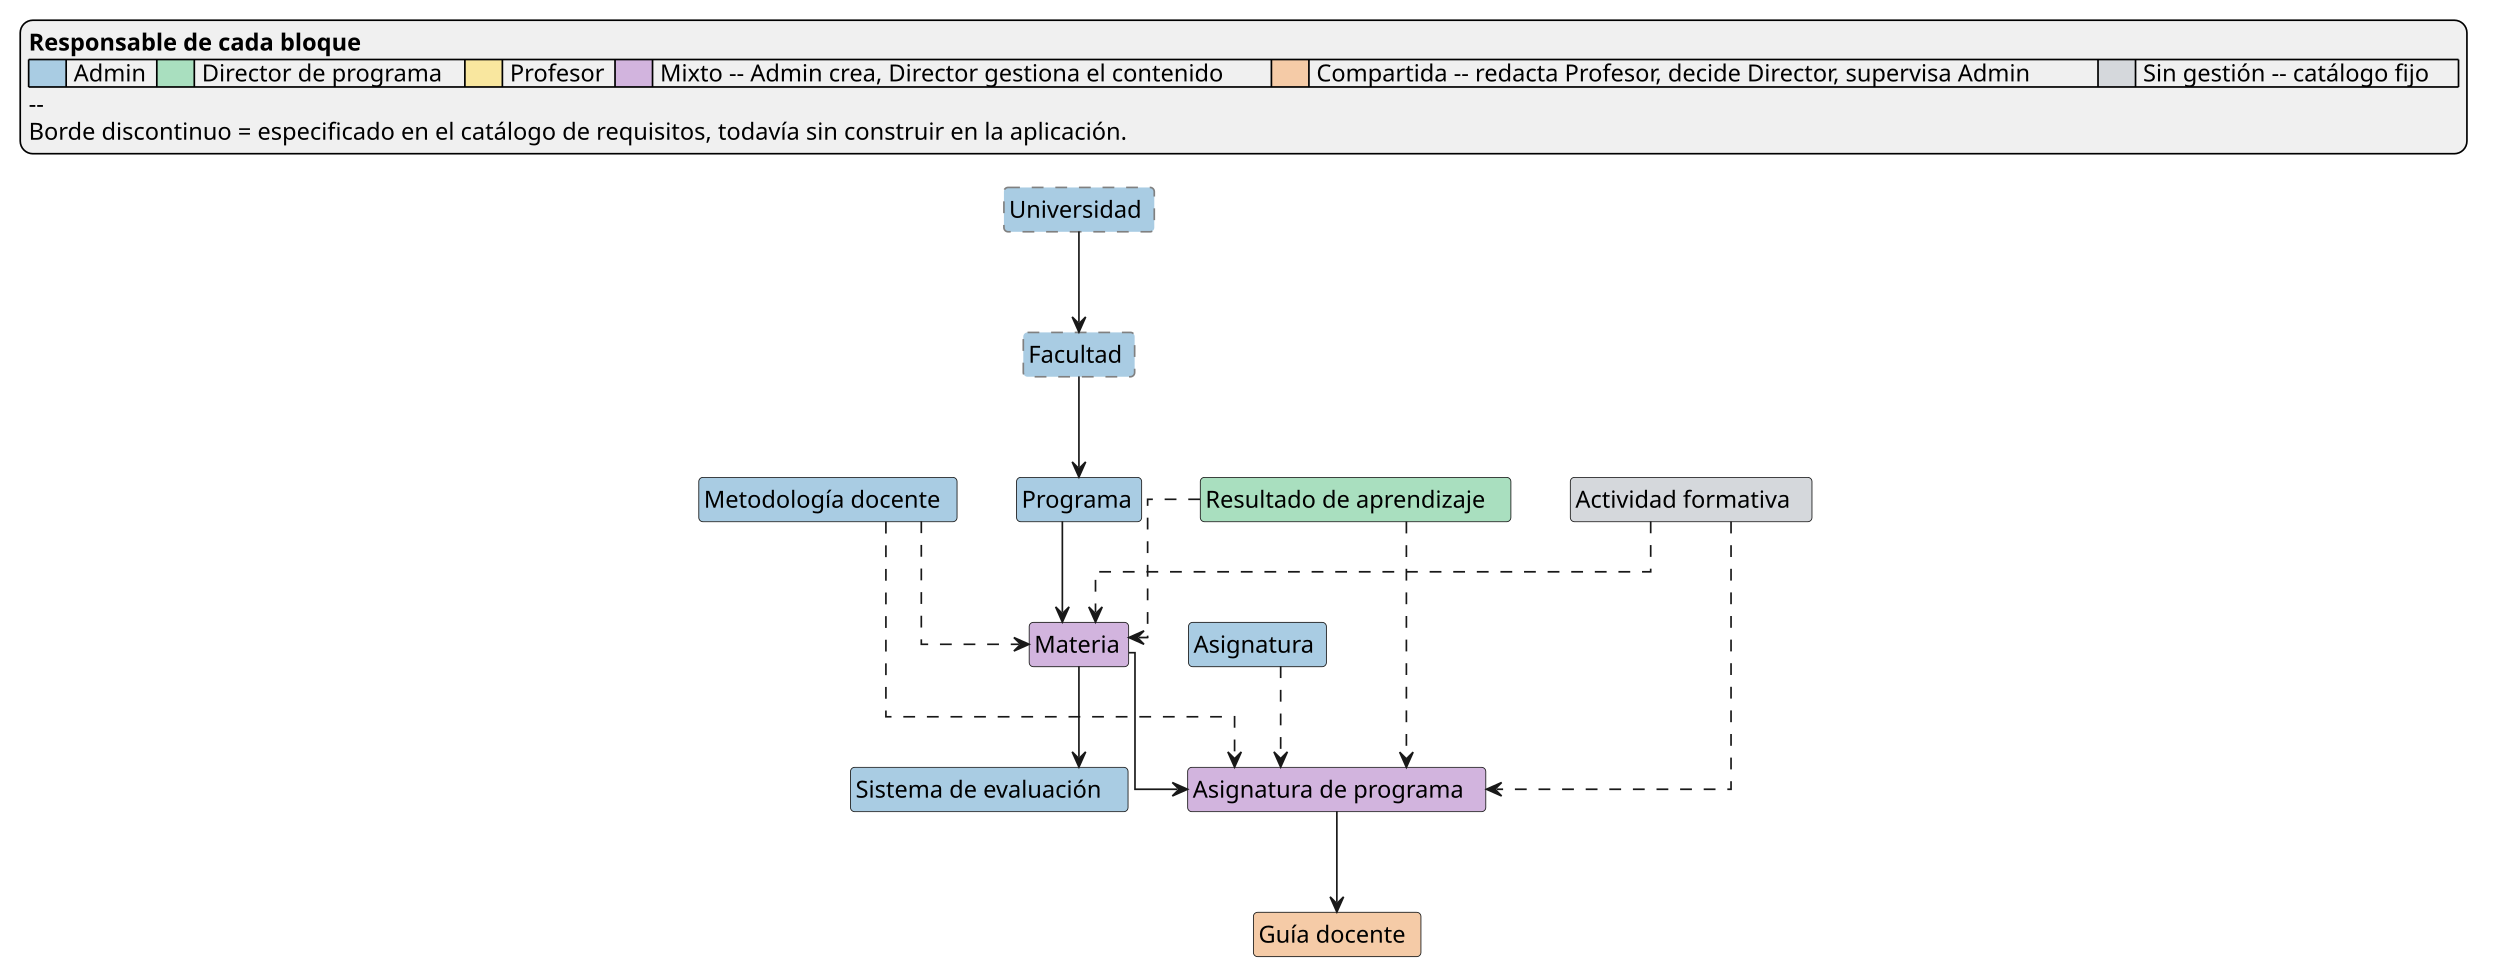
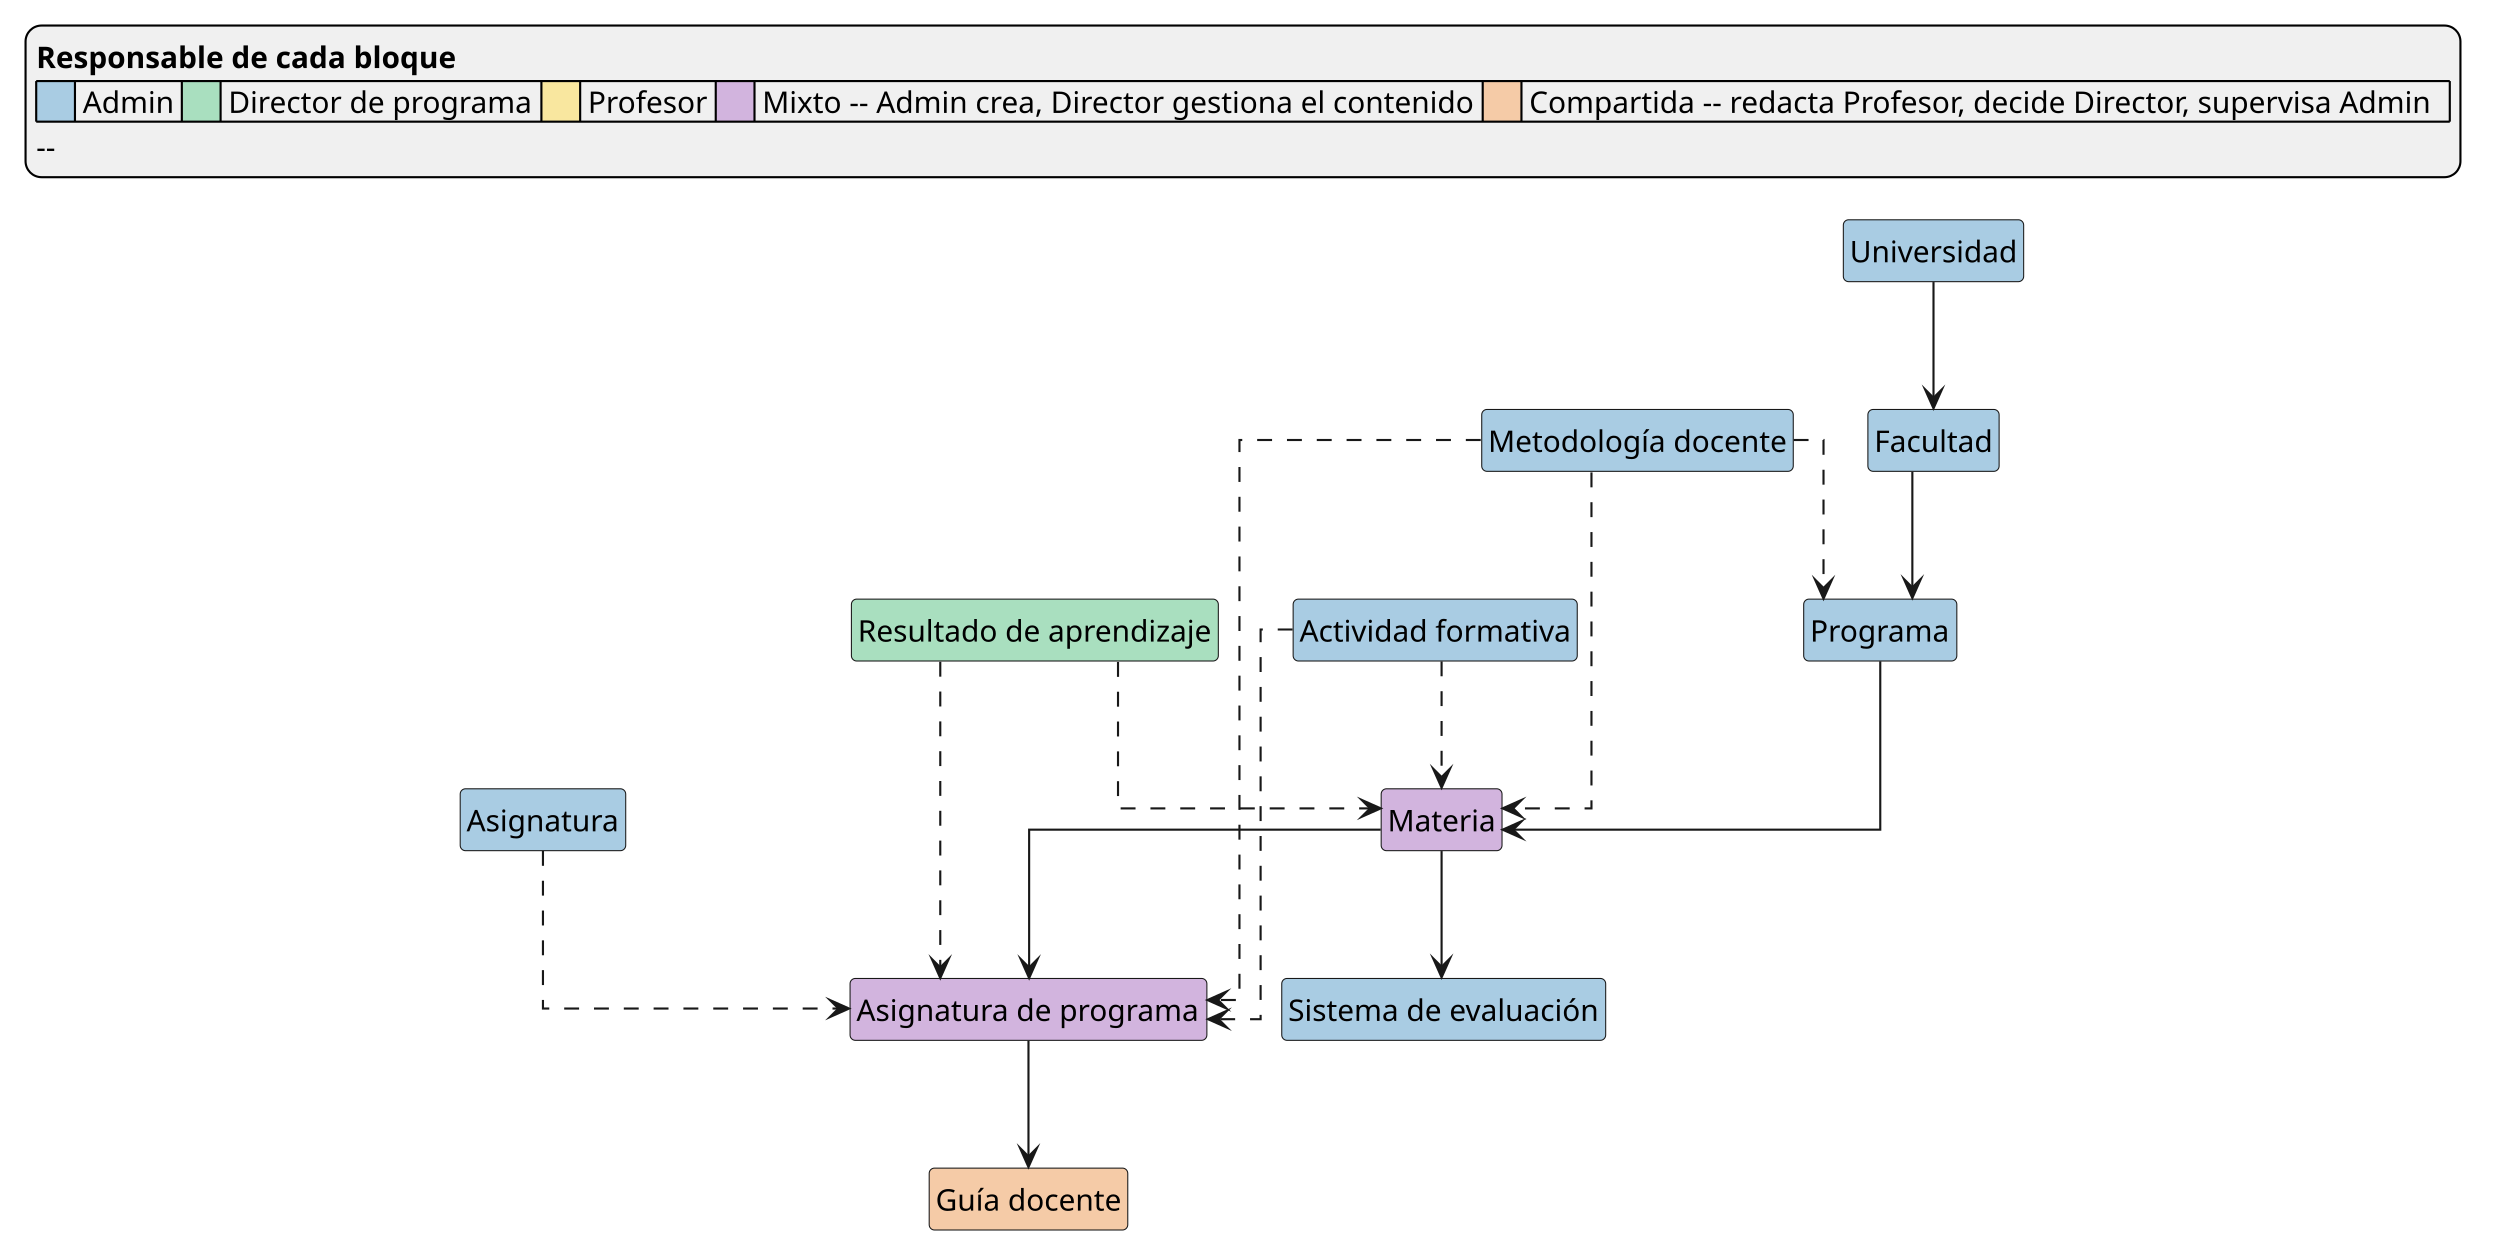
- <svg xmlns="http://www.w3.org/2000/svg" contentStyleType="text/css" height="573px" preserveAspectRatio="none" style="width:1483px;height:573px;background:#FFFFFF;" version="1.1" viewBox="0 0 1483 573" width="1483px" zoomAndPan="magnify">
+ <svg xmlns="http://www.w3.org/2000/svg" version="1.1" data-diagram-type="CLASS" style="width:1174px;height:591px;background:#FFFFFF;" width="1174px" height="591px" viewBox="0 0 1174 591" zoomAndPan="magnify" preserveAspectRatio="none" contentStyleType="text/css">
  <defs />
-   <g>
-     <rect fill="#F0F0F0" height="79.188" id="_legend" rx="7.5" ry="7.5" style="stroke:#000000;stroke-width:1.0;" width="1451.385" x="12" y="12" />
-     <text fill="#000000" font-family="sans-serif" font-size="14" font-weight="bold" lengthAdjust="spacing" textLength="225.586" x="17" y="29.995">Responsable de cada bloque</text>
-     <rect fill="#A9CCE3" height="16.297" style="stroke:none;stroke-width:1.0;" width="22.251" x="17" y="35.297" />
-     <text fill="#000000" font-family="sans-serif" font-size="14" lengthAdjust="spacing" textLength="22.251" x="17" y="48.292">     </text>
-     <text fill="#000000" font-family="sans-serif" font-size="14" lengthAdjust="spacing" textLength="44.864" x="43.701" y="48.292">Admin</text>
-     <rect fill="#A9DFBF" height="16.297" style="stroke:none;stroke-width:1.0;" width="22.251" x="93.016" y="35.297" />
-     <text fill="#000000" font-family="sans-serif" font-size="14" lengthAdjust="spacing" textLength="22.251" x="93.016" y="48.292">     </text>
-     <text fill="#000000" font-family="sans-serif" font-size="14" lengthAdjust="spacing" textLength="151.594" x="119.717" y="48.292">Director de programa</text>
-     <rect fill="#F9E79F" height="16.297" style="stroke:none;stroke-width:1.0;" width="22.251" x="275.761" y="35.297" />
-     <text fill="#000000" font-family="sans-serif" font-size="14" lengthAdjust="spacing" textLength="22.251" x="275.761" y="48.292">     </text>
-     <text fill="#000000" font-family="sans-serif" font-size="14" lengthAdjust="spacing" textLength="57.921" x="302.462" y="48.292">Profesor</text>
-     <rect fill="#D2B4DE" height="16.297" style="stroke:none;stroke-width:1.0;" width="22.251" x="364.833" y="35.297" />
-     <text fill="#000000" font-family="sans-serif" font-size="14" lengthAdjust="spacing" textLength="22.251" x="364.833" y="48.292">     </text>
-     <text fill="#000000" font-family="sans-serif" font-size="14" lengthAdjust="spacing" textLength="358.217" x="391.534" y="48.292">Mixto -- Admin crea, Director gestiona el contenido</text>
-     <rect fill="#F5CBA7" height="16.297" style="stroke:none;stroke-width:1.0;" width="22.251" x="754.201" y="35.297" />
-     <text fill="#000000" font-family="sans-serif" font-size="14" lengthAdjust="spacing" textLength="22.251" x="754.201" y="48.292">     </text>
-     <text fill="#000000" font-family="sans-serif" font-size="14" lengthAdjust="spacing" textLength="459.19" x="780.902" y="48.292">Compartida -- redacta Profesor, decide Director, supervisa Admin</text>
-     <rect fill="#D5D8DC" height="16.297" style="stroke:none;stroke-width:1.0;" width="22.251" x="1244.543" y="35.297" />
-     <text fill="#000000" font-family="sans-serif" font-size="14" lengthAdjust="spacing" textLength="22.251" x="1244.543" y="48.292">     </text>
-     <text fill="#000000" font-family="sans-serif" font-size="14" lengthAdjust="spacing" textLength="182.69" x="1271.244" y="48.292">Sin gestión -- catálogo fijo</text>
-     <line style="stroke:#000000;stroke-width:1.0;" x1="17" x2="1458.385" y1="35.297" y2="35.297" />
-     <line style="stroke:#000000;stroke-width:1.0;" x1="17" x2="1458.385" y1="51.594" y2="51.594" />
-     <line style="stroke:#000000;stroke-width:1.0;" x1="17" x2="17" y1="35.297" y2="51.594" />
-     <line style="stroke:#000000;stroke-width:1.0;" x1="39.251" x2="39.251" y1="35.297" y2="51.594" />
-     <line style="stroke:#000000;stroke-width:1.0;" x1="93.016" x2="93.016" y1="35.297" y2="51.594" />
-     <line style="stroke:#000000;stroke-width:1.0;" x1="115.267" x2="115.267" y1="35.297" y2="51.594" />
-     <line style="stroke:#000000;stroke-width:1.0;" x1="275.761" x2="275.761" y1="35.297" y2="51.594" />
-     <line style="stroke:#000000;stroke-width:1.0;" x1="298.012" x2="298.012" y1="35.297" y2="51.594" />
-     <line style="stroke:#000000;stroke-width:1.0;" x1="364.833" x2="364.833" y1="35.297" y2="51.594" />
-     <line style="stroke:#000000;stroke-width:1.0;" x1="387.084" x2="387.084" y1="35.297" y2="51.594" />
-     <line style="stroke:#000000;stroke-width:1.0;" x1="754.201" x2="754.201" y1="35.297" y2="51.594" />
-     <line style="stroke:#000000;stroke-width:1.0;" x1="776.452" x2="776.452" y1="35.297" y2="51.594" />
-     <line style="stroke:#000000;stroke-width:1.0;" x1="1244.543" x2="1244.543" y1="35.297" y2="51.594" />
-     <line style="stroke:#000000;stroke-width:1.0;" x1="1266.794" x2="1266.794" y1="35.297" y2="51.594" />
-     <line style="stroke:#000000;stroke-width:1.0;" x1="1458.385" x2="1458.385" y1="35.297" y2="51.594" />
-     <text fill="#000000" font-family="sans-serif" font-size="14" lengthAdjust="spacing" textLength="10.104" x="17" y="66.589">--</text>
-     <text fill="#000000" font-family="sans-serif" font-size="14" lengthAdjust="spacing" textLength="704.115" x="17" y="82.886">Borde discontinuo = especificado en el catálogo de requisitos, todavía sin construir en la aplicación.</text>
-     <g id="elem_Universidad">
-       <rect codeLine="22" fill="#A9CCE3" height="26.297" id="Universidad" rx="2.5" ry="2.5" style="stroke:#808080;stroke-width:1.0;stroke-dasharray:7.0,7.0;" width="89.2" x="595.522" y="111.188" />
-       <text fill="#000000" font-family="sans-serif" font-size="14" lengthAdjust="spacing" textLength="83.2" x="598.522" y="129.183">Universidad</text>
+   <g font-family="sans-serif" lengthAdjust="spacing">
+     <g class="legend" data-source-line="14">
+       <rect x="12" y="12" width="1143.422" height="71.204" fill="#F0F0F0" style="stroke:#000;stroke-width:1;" rx="7.5" ry="7.5" />
+       <text x="17" y="31.966" fill="#000" font-size="14" textLength="197.105" font-weight="700">Responsable de cada bloque</text>
+       <rect x="17" y="38.068" width="18.2" height="19.068" fill="#A9CCE3" style="stroke:none;" />
+       <text x="17" y="53.034" fill="#000" font-size="14" textLength="18.2">     </text>
+       <text x="38.84" y="53.034" fill="#000" font-size="14" textLength="42.91">Admin</text>
+       <rect x="85.39" y="38.068" width="18.2" height="19.068" fill="#A9DFBF" style="stroke:none;" />
+       <text x="85.39" y="53.034" fill="#000" font-size="14" textLength="18.2">     </text>
+       <text x="107.23" y="53.034" fill="#000" font-size="14" textLength="143.373">Director de programa</text>
+       <rect x="254.243" y="38.068" width="18.2" height="19.068" fill="#F9E79F" style="stroke:none;" />
+       <text x="254.243" y="53.034" fill="#000" font-size="14" textLength="18.2">     </text>
+       <text x="276.083" y="53.034" fill="#000" font-size="14" textLength="56.392">Profesor</text>
+       <rect x="336.115" y="38.068" width="18.2" height="19.068" fill="#D2B4DE" style="stroke:none;" />
+       <text x="336.115" y="53.034" fill="#000" font-size="14" textLength="18.2">     </text>
+       <text x="357.955" y="53.034" fill="#000" font-size="14" textLength="334.683">Mixto -- Admin crea, Director gestiona el contenido</text>
+       <rect x="696.277" y="38.068" width="18.2" height="19.068" fill="#F5CBA7" style="stroke:none;" />
+       <text x="696.277" y="53.034" fill="#000" font-size="14" textLength="18.2">     </text>
+       <text x="718.117" y="53.034" fill="#000" font-size="14" textLength="428.665">Compartida -- redacta Profesor, decide Director, supervisa Admin</text>
+       <line x1="17" y1="38.068" x2="1150.422" y2="38.068" style="stroke:#000;stroke-width:1;" />
+       <line x1="17" y1="57.136" x2="1150.422" y2="57.136" style="stroke:#000;stroke-width:1;" />
+       <line x1="17" y1="38.068" x2="17" y2="57.136" style="stroke:#000;stroke-width:1;" />
+       <line x1="35.2" y1="38.068" x2="35.2" y2="57.136" style="stroke:#000;stroke-width:1;" />
+       <line x1="85.39" y1="38.068" x2="85.39" y2="57.136" style="stroke:#000;stroke-width:1;" />
+       <line x1="103.59" y1="38.068" x2="103.59" y2="57.136" style="stroke:#000;stroke-width:1;" />
+       <line x1="254.243" y1="38.068" x2="254.243" y2="57.136" style="stroke:#000;stroke-width:1;" />
+       <line x1="272.443" y1="38.068" x2="272.443" y2="57.136" style="stroke:#000;stroke-width:1;" />
+       <line x1="336.115" y1="38.068" x2="336.115" y2="57.136" style="stroke:#000;stroke-width:1;" />
+       <line x1="354.315" y1="38.068" x2="354.315" y2="57.136" style="stroke:#000;stroke-width:1;" />
+       <line x1="696.277" y1="38.068" x2="696.277" y2="57.136" style="stroke:#000;stroke-width:1;" />
+       <line x1="714.477" y1="38.068" x2="714.477" y2="57.136" style="stroke:#000;stroke-width:1;" />
+       <line x1="1150.422" y1="38.068" x2="1150.422" y2="57.136" style="stroke:#000;stroke-width:1;" />
+       <text x="17" y="74.102" fill="#000" font-size="14" textLength="9.016">--</text>
    </g>
-     <g id="elem_Facultad">
-       <rect codeLine="23" fill="#A9CCE3" height="26.297" id="Facultad" rx="2.5" ry="2.5" style="stroke:#808080;stroke-width:1.0;stroke-dasharray:7.0,7.0;" width="66.047" x="607.022" y="197.188" />
-       <text fill="#000000" font-family="sans-serif" font-size="14" lengthAdjust="spacing" textLength="60.047" x="610.022" y="215.183">Facultad</text>
+     <g class="entity" data-qualified-name="Universidad" id="ent0001" data-source-line="21">
+       <rect x="865.631" y="103.204" width="84.68" height="29.068" fill="#A9CCE3" style="stroke:#181818;stroke-width:0.5;" rx="2.5" ry="2.5" />
+       <text x="868.631" y="123.17" fill="#000" font-size="14" textLength="78.68">Universidad</text>
    </g>
-     <g id="elem_Programa">
-       <rect codeLine="24" fill="#A9CCE3" height="26.297" id="Programa" rx="2.5" ry="2.5" style="stroke:#181818;stroke-width:0.5;" width="74.202" x="603.022" y="283.188" />
-       <text fill="#000000" font-family="sans-serif" font-size="14" lengthAdjust="spacing" textLength="68.202" x="606.022" y="301.183">Programa</text>
+     <g class="entity" data-qualified-name="Facultad" id="ent0002" data-source-line="22">
+       <rect x="877.161" y="192.274" width="61.622" height="29.068" fill="#A9CCE3" style="stroke:#181818;stroke-width:0.5;" rx="2.5" ry="2.5" />
+       <text x="880.161" y="212.24" fill="#000" font-size="14" textLength="55.622">Facultad</text>
    </g>
-     <g id="elem_Materia">
-       <rect codeLine="25" fill="#D2B4DE" height="26.297" id="Materia" rx="2.5" ry="2.5" style="stroke:#181818;stroke-width:0.5;" width="58.985" x="610.522" y="369.188" />
-       <text fill="#000000" font-family="sans-serif" font-size="14" lengthAdjust="spacing" textLength="52.985" x="613.522" y="387.183">Materia</text>
+     <g class="entity" data-qualified-name="Programa" id="ent0003" data-source-line="23">
+       <rect x="847.011" y="281.344" width="71.912" height="29.068" fill="#A9CCE3" style="stroke:#181818;stroke-width:0.5;" rx="2.5" ry="2.5" />
+       <text x="850.011" y="301.31" fill="#000" font-size="14" textLength="65.912">Programa</text>
    </g>
-     <g id="elem_SistemaEvaluacion">
-       <rect codeLine="26" fill="#A9CCE3" height="26.297" id="SistemaEvaluacion" rx="2.5" ry="2.5" style="stroke:#181818;stroke-width:0.5;" width="164.635" x="504.522" y="455.188" />
-       <text fill="#000000" font-family="sans-serif" font-size="14" lengthAdjust="spacing" textLength="158.635" x="507.522" y="473.183">Sistema de evaluación</text>
+     <g class="entity" data-qualified-name="Materia" id="ent0004" data-source-line="24">
+       <rect x="648.601" y="370.414" width="56.75" height="29.068" fill="#D2B4DE" style="stroke:#181818;stroke-width:0.5;" rx="2.5" ry="2.5" />
+       <text x="651.601" y="390.38" fill="#000" font-size="14" textLength="50.75">Materia</text>
    </g>
-     <g id="elem_AsignaturaPrograma">
-       <rect codeLine="27" fill="#D2B4DE" height="26.297" id="AsignaturaPrograma" rx="2.5" ry="2.5" style="stroke:#181818;stroke-width:0.5;" width="176.844" x="704.522" y="455.188" />
-       <text fill="#000000" font-family="sans-serif" font-size="14" lengthAdjust="spacing" textLength="170.844" x="707.522" y="473.183">Asignatura de programa</text>
+     <g class="entity" data-qualified-name="SistemaEvaluacion" id="ent0005" data-source-line="25">
+       <rect x="601.911" y="459.474" width="152.117" height="29.068" fill="#A9CCE3" style="stroke:#181818;stroke-width:0.5;" rx="2.5" ry="2.5" />
+       <text x="604.911" y="479.44" fill="#000" font-size="14" textLength="146.117">Sistema de evaluación</text>
    </g>
-     <g id="elem_Guia">
-       <rect codeLine="28" fill="#F5CBA7" height="26.297" id="Guia" rx="2.5" ry="2.5" style="stroke:#181818;stroke-width:0.5;" width="99.379" x="743.522" y="541.188" />
-       <text fill="#000000" font-family="sans-serif" font-size="14" lengthAdjust="spacing" textLength="93.379" x="746.522" y="559.183">Guía docente</text>
+     <g class="entity" data-qualified-name="AsignaturaPrograma" id="ent0006" data-source-line="26">
+       <rect x="399.191" y="459.474" width="167.559" height="29.068" fill="#D2B4DE" style="stroke:#181818;stroke-width:0.5;" rx="2.5" ry="2.5" />
+       <text x="402.191" y="479.44" fill="#000" font-size="14" textLength="161.559">Asignatura de programa</text>
    </g>
-     <g id="elem_Asignatura">
-       <rect codeLine="39" fill="#A9CCE3" height="26.297" id="Asignatura" rx="2.5" ry="2.5" style="stroke:#181818;stroke-width:0.5;" width="81.797" x="705.022" y="369.188" />
-       <text fill="#000000" font-family="sans-serif" font-size="14" lengthAdjust="spacing" textLength="75.797" x="708.022" y="387.183">Asignatura</text>
+     <g class="entity" data-qualified-name="Guia" id="ent0007" data-source-line="27">
+       <rect x="436.351" y="548.544" width="93.248" height="29.068" fill="#F5CBA7" style="stroke:#181818;stroke-width:0.5;" rx="2.5" ry="2.5" />
+       <text x="439.351" y="568.51" fill="#000" font-size="14" textLength="87.248">Guía docente</text>
    </g>
-     <g id="elem_MetodologiaDocente">
-       <rect codeLine="40" fill="#A9CCE3" height="26.297" id="MetodologiaDocente" rx="2.5" ry="2.5" style="stroke:#181818;stroke-width:0.5;" width="153.198" x="414.522" y="283.188" />
-       <text fill="#000000" font-family="sans-serif" font-size="14" lengthAdjust="spacing" textLength="147.198" x="417.522" y="301.183">Metodología docente</text>
+     <g class="entity" data-qualified-name="Asignatura" id="ent0014" data-source-line="38">
+       <rect x="216.111" y="370.414" width="77.722" height="29.068" fill="#A9CCE3" style="stroke:#181818;stroke-width:0.5;" rx="2.5" ry="2.5" />
+       <text x="219.111" y="390.38" fill="#000" font-size="14" textLength="71.722">Asignatura</text>
    </g>
-     <g id="elem_ResultadoAprendizaje">
-       <rect codeLine="41" fill="#A9DFBF" height="26.297" id="ResultadoAprendizaje" rx="2.5" ry="2.5" style="stroke:#181818;stroke-width:0.5;" width="184.233" x="712.022" y="283.188" />
-       <text fill="#000000" font-family="sans-serif" font-size="14" lengthAdjust="spacing" textLength="178.233" x="715.022" y="301.183">Resultado de aprendizaje</text>
+     <g class="entity" data-qualified-name="MetodologiaDocente" id="ent0015" data-source-line="39">
+       <rect x="695.821" y="192.274" width="146.293" height="29.068" fill="#A9CCE3" style="stroke:#181818;stroke-width:0.5;" rx="2.5" ry="2.5" />
+       <text x="698.821" y="212.24" fill="#000" font-size="14" textLength="140.293">Metodología docente</text>
    </g>
-     <g id="elem_ActividadFormativa">
-       <rect codeLine="42" fill="#D5D8DC" height="26.297" id="ActividadFormativa" rx="2.5" ry="2.5" style="stroke:#181818;stroke-width:0.5;" width="143.341" x="931.522" y="283.188" />
-       <text fill="#000000" font-family="sans-serif" font-size="14" lengthAdjust="spacing" textLength="137.341" x="934.522" y="301.183">Actividad formativa</text>
+     <g class="entity" data-qualified-name="ResultadoAprendizaje" id="ent0016" data-source-line="40">
+       <rect x="399.821" y="281.344" width="172.305" height="29.068" fill="#A9DFBF" style="stroke:#181818;stroke-width:0.5;" rx="2.5" ry="2.5" />
+       <text x="402.821" y="301.31" fill="#000" font-size="14" textLength="166.305">Resultado de aprendizaje</text>
    </g>
-     <g id="link_Universidad_Facultad">
-       <path codeLine="30" d="M640.022,137.248 C640.022,153.417 640.022,174.778 640.022,191.007 " fill="none" id="Universidad-to-Facultad" style="stroke:#181818;stroke-width:1.0;" />
-       <polygon fill="#181818" points="640.022,197.007,644.022,188.007,640.022,192.007,636.022,188.007,640.022,197.007" style="stroke:#181818;stroke-width:1.0;" />
+     <g class="entity" data-qualified-name="ActividadFormativa" id="ent0017" data-source-line="41">
+       <rect x="607.261" y="281.344" width="133.414" height="29.068" fill="#A9CCE3" style="stroke:#181818;stroke-width:0.5;" rx="2.5" ry="2.5" />
+       <text x="610.261" y="301.31" fill="#000" font-size="14" textLength="127.414">Actividad formativa</text>
    </g>
-     <g id="link_Facultad_Programa">
-       <path codeLine="31" d="M640.022,223.248 C640.022,239.417 640.022,260.777 640.022,277.007 " fill="none" id="Facultad-to-Programa" style="stroke:#181818;stroke-width:1.0;" />
-       <polygon fill="#181818" points="640.022,283.007,644.022,274.007,640.022,278.007,636.022,274.007,640.022,283.007" style="stroke:#181818;stroke-width:1.0;" />
+     <g class="link" data-entity-1="ent0001" data-entity-2="ent0002" id="lnk8" data-source-line="29" data-link-type="dependency">
+       <path d="M907.971,132.444 C907.971,148.854 907.971,170.244 907.971,186.784" style="stroke:#181818;stroke-width:1;" fill="none" id="Universidad-to-Facultad" codeLine="29" />
+       <polygon points="907.971,191.784,911.971,182.784,907.971,186.784,903.971,182.784,907.971,191.784" fill="#181818" style="stroke:#181818;stroke-width:1;stroke-linejoin:miter;stroke-miterlimit:10;" />
    </g>
-     <g id="link_Programa_Materia">
-       <path codeLine="32" d="M630.192,309.248 C630.192,325.418 630.192,346.777 630.192,363.007 " fill="none" id="Programa-to-Materia" style="stroke:#181818;stroke-width:1.0;" />
-       <polygon fill="#181818" points="630.192,369.007,634.192,360.007,630.192,364.007,626.192,360.007,630.192,369.007" style="stroke:#181818;stroke-width:1.0;" />
+     <g class="link" data-entity-1="ent0002" data-entity-2="ent0003" id="lnk9" data-source-line="30" data-link-type="dependency">
+       <path d="M898.041,221.514 C898.041,237.924 898.041,259.314 898.041,275.854" style="stroke:#181818;stroke-width:1;" fill="none" id="Facultad-to-Programa" codeLine="30" />
+       <polygon points="898.041,280.854,902.041,271.854,898.041,275.854,894.041,271.854,898.041,280.854" fill="#181818" style="stroke:#181818;stroke-width:1;stroke-linejoin:miter;stroke-miterlimit:10;" />
    </g>
-     <g id="link_Materia_SistemaEvaluacion">
-       <path codeLine="33" d="M640.022,395.248 C640.022,411.418 640.022,432.777 640.022,449.007 " fill="none" id="Materia-to-SistemaEvaluacion" style="stroke:#181818;stroke-width:1.0;" />
-       <polygon fill="#181818" points="640.022,455.007,644.022,446.007,640.022,450.007,636.022,446.007,640.022,455.007" style="stroke:#181818;stroke-width:1.0;" />
+     <g class="link" data-entity-1="ent0003" data-entity-2="ent0004" id="lnk10" data-source-line="31" data-link-type="dependency">
+       <path d="M882.971,310.524 C882.971,336.884 882.971,389.614 882.971,389.614 C882.971,389.614 767.221,389.614 710.611,389.614" style="stroke:#181818;stroke-width:1;" fill="none" id="Programa-to-Materia" codeLine="31" />
+       <polygon points="705.611,389.614,714.611,393.614,710.611,389.614,714.611,385.614,705.611,389.614" fill="#181818" style="stroke:#181818;stroke-width:1;stroke-linejoin:miter;stroke-miterlimit:10;" />
    </g>
-     <g id="link_Materia_AsignaturaPrograma">
-       <path codeLine="34" d="M669.712,387.188 C671.902,387.188 673.272,387.188 673.272,387.188 C673.272,387.188 673.272,468.188 673.272,468.188 C673.272,468.188 680.632,468.188 698.422,468.188 " fill="none" id="Materia-to-AsignaturaPrograma" style="stroke:#181818;stroke-width:1.0;" />
-       <polygon fill="#181818" points="704.422,468.188,695.422,464.188,699.422,468.188,695.422,472.188,704.422,468.188" style="stroke:#181818;stroke-width:1.0;" />
+     <g class="link" data-entity-1="ent0004" data-entity-2="ent0005" id="lnk11" data-source-line="32" data-link-type="dependency">
+       <path d="M676.971,399.654 C676.971,416.054 676.971,437.454 676.971,453.984" style="stroke:#181818;stroke-width:1;" fill="none" id="Materia-to-SistemaEvaluacion" codeLine="32" />
+       <polygon points="676.971,458.984,680.971,449.984,676.971,453.984,672.971,449.984,676.971,458.984" fill="#181818" style="stroke:#181818;stroke-width:1;stroke-linejoin:miter;stroke-miterlimit:10;" />
    </g>
-     <g id="link_AsignaturaPrograma_Guia">
-       <path codeLine="35" d="M793.022,481.248 C793.022,497.418 793.022,518.778 793.022,535.008 " fill="none" id="AsignaturaPrograma-to-Guia" style="stroke:#181818;stroke-width:1.0;" />
-       <polygon fill="#181818" points="793.022,541.008,797.022,532.008,793.022,536.008,789.022,532.008,793.022,541.008" style="stroke:#181818;stroke-width:1.0;" />
+     <g class="link" data-entity-1="ent0004" data-entity-2="ent0006" id="lnk12" data-source-line="33" data-link-type="dependency">
+       <path d="M648.391,389.614 C594.511,389.614 483.281,389.614 483.281,389.614 C483.281,389.614 483.281,430.134 483.281,454.314" style="stroke:#181818;stroke-width:1;" fill="none" id="Materia-to-AsignaturaPrograma" codeLine="33" />
+       <polygon points="483.281,459.314,487.281,450.314,483.281,454.314,479.281,450.314,483.281,459.314" fill="#181818" style="stroke:#181818;stroke-width:1;stroke-linejoin:miter;stroke-miterlimit:10;" />
    </g>
-     <g id="link_Asignatura_AsignaturaPrograma">
-       <path codeLine="44" d="M759.692,395.248 C759.692,411.418 759.692,432.777 759.692,449.007 " fill="none" id="Asignatura-to-AsignaturaPrograma" style="stroke:#181818;stroke-width:1.0;stroke-dasharray:7.0,7.0;" />
-       <polygon fill="#181818" points="759.692,455.007,763.692,446.007,759.692,450.007,755.692,446.007,759.692,455.007" style="stroke:#181818;stroke-width:1.0;" />
+     <g class="link" data-entity-1="ent0006" data-entity-2="ent0007" id="lnk13" data-source-line="34" data-link-type="dependency">
+       <path d="M482.971,488.724 C482.971,505.124 482.971,526.524 482.971,543.054" style="stroke:#181818;stroke-width:1;" fill="none" id="AsignaturaPrograma-to-Guia" codeLine="34" />
+       <polygon points="482.971,548.054,486.971,539.054,482.971,543.054,478.971,539.054,482.971,548.054" fill="#181818" style="stroke:#181818;stroke-width:1;stroke-linejoin:miter;stroke-miterlimit:10;" />
    </g>
-     <g id="link_MetodologiaDocente_Materia">
-       <path codeLine="45" d="M546.522,309.248 C546.522,333.308 546.522,382.188 546.522,382.188 C546.522,382.188 577.042,382.188 604.442,382.188 " fill="none" id="MetodologiaDocente-to-Materia" style="stroke:#181818;stroke-width:1.0;stroke-dasharray:7.0,7.0;" />
-       <polygon fill="#181818" points="610.442,382.188,601.442,378.188,605.442,382.188,601.442,386.188,610.442,382.188" style="stroke:#181818;stroke-width:1.0;" />
+     <g class="link" data-entity-1="ent0014" data-entity-2="ent0006" id="lnk18" data-source-line="43" data-link-type="dependency">
+       <path d="M254.971,399.584 C254.971,424.774 254.971,473.614 254.971,473.614 C254.971,473.614 328.771,473.614 393.721,473.614" style="stroke:#181818;stroke-width:1;stroke-dasharray:7,7;" fill="none" id="Asignatura-to-AsignaturaPrograma" codeLine="43" />
+       <polygon points="398.721,473.614,389.721,469.614,393.721,473.614,389.721,477.614,398.721,473.614" fill="#181818" style="stroke:#181818;stroke-width:1;stroke-linejoin:miter;stroke-miterlimit:10;" />
    </g>
-     <g id="link_MetodologiaDocente_AsignaturaPrograma">
-       <path codeLine="46" d="M525.522,309.507 C525.522,342.467 525.522,425.188 525.522,425.188 C525.522,425.188 732.352,425.188 732.352,425.188 C732.352,425.188 732.352,436.408 732.352,449.048 " fill="none" id="MetodologiaDocente-to-AsignaturaPrograma" style="stroke:#181818;stroke-width:1.0;stroke-dasharray:7.0,7.0;" />
-       <polygon fill="#181818" points="732.352,455.048,736.352,446.048,732.352,450.048,728.352,446.048,732.352,455.048" style="stroke:#181818;stroke-width:1.0;" />
+     <g class="link" data-entity-1="ent0015" data-entity-2="ent0003" id="lnk19" data-source-line="44" data-link-type="dependency">
+       <path d="M842.291,206.614 C850.691,206.614 856.321,206.614 856.321,206.614 C856.321,206.614 856.321,250.784 856.321,276.134" style="stroke:#181818;stroke-width:1;stroke-dasharray:7,7;" fill="none" id="MetodologiaDocente-to-Programa" codeLine="44" />
+       <polygon points="856.321,281.134,860.321,272.134,856.321,276.134,852.321,272.134,856.321,281.134" fill="#181818" style="stroke:#181818;stroke-width:1;stroke-linejoin:miter;stroke-miterlimit:10;" />
    </g>
-     <g id="link_ResultadoAprendizaje_Materia">
-       <path codeLine="47" d="M711.872,296.188 C694.042,296.188 680.772,296.188 680.772,296.188 C680.772,296.188 680.772,378.188 680.772,378.188 C680.772,378.188 681.952,378.188 675.632,378.188 " fill="none" id="ResultadoAprendizaje-to-Materia" style="stroke:#181818;stroke-width:1.0;stroke-dasharray:7.0,7.0;" />
-       <polygon fill="#181818" points="669.632,378.188,678.632,382.188,674.632,378.188,678.632,374.188,669.632,378.188" style="stroke:#181818;stroke-width:1.0;" />
+     <g class="link" data-entity-1="ent0015" data-entity-2="ent0004" id="lnk20" data-source-line="45" data-link-type="dependency">
+       <path d="M747.351,221.844 C747.351,263.884 747.351,379.614 747.351,379.614 C747.351,379.614 730.081,379.614 710.601,379.614" style="stroke:#181818;stroke-width:1;stroke-dasharray:7,7;" fill="none" id="MetodologiaDocente-to-Materia" codeLine="45" />
+       <polygon points="705.601,379.614,714.601,383.614,710.601,379.614,714.601,375.614,705.601,379.614" fill="#181818" style="stroke:#181818;stroke-width:1;stroke-linejoin:miter;stroke-miterlimit:10;" />
    </g>
-     <g id="link_ResultadoAprendizaje_AsignaturaPrograma">
-       <path codeLine="48" d="M834.272,309.397 C834.272,341.498 834.272,417.267 834.272,449.168 " fill="none" id="ResultadoAprendizaje-to-AsignaturaPrograma" style="stroke:#181818;stroke-width:1.0;stroke-dasharray:7.0,7.0;" />
-       <polygon fill="#181818" points="834.272,455.168,838.272,446.168,834.272,450.168,830.272,446.168,834.272,455.168" style="stroke:#181818;stroke-width:1.0;" />
+     <g class="link" data-entity-1="ent0015" data-entity-2="ent0006" id="lnk21" data-source-line="46" data-link-type="dependency">
+       <path d="M695.361,206.614 C643.061,206.614 582.051,206.614 582.051,206.614 C582.051,206.614 582.051,469.614 582.051,469.614 C582.051,469.614 581.051,469.614 572.001,469.614" style="stroke:#181818;stroke-width:1;stroke-dasharray:7,7;" fill="none" id="MetodologiaDocente-to-AsignaturaPrograma" codeLine="46" />
+       <polygon points="567.001,469.614,576.001,473.614,572.001,469.614,576.001,465.614,567.001,469.614" fill="#181818" style="stroke:#181818;stroke-width:1;stroke-linejoin:miter;stroke-miterlimit:10;" />
    </g>
-     <g id="link_ActividadFormativa_Materia">
-       <path codeLine="49" d="M979.192,309.327 C979.192,321.967 979.192,339.188 979.192,339.188 C979.192,339.188 649.852,339.188 649.852,339.188 C649.852,339.188 649.852,350.408 649.852,363.048 " fill="none" id="ActividadFormativa-to-Materia" style="stroke:#181818;stroke-width:1.0;stroke-dasharray:7.0,7.0;" />
-       <polygon fill="#181818" points="649.852,369.048,653.852,360.048,649.852,364.048,645.852,360.048,649.852,369.048" style="stroke:#181818;stroke-width:1.0;" />
+     <g class="link" data-entity-1="ent0016" data-entity-2="ent0004" id="lnk22" data-source-line="47" data-link-type="dependency">
+       <path d="M525.021,310.844 C525.021,334.934 525.021,379.614 525.021,379.614 C525.021,379.614 599.371,379.614 643.391,379.614" style="stroke:#181818;stroke-width:1;stroke-dasharray:7,7;" fill="none" id="ResultadoAprendizaje-to-Materia" codeLine="47" />
+       <polygon points="648.391,379.614,639.391,375.614,643.391,379.614,639.391,383.614,648.391,379.614" fill="#181818" style="stroke:#181818;stroke-width:1;stroke-linejoin:miter;stroke-miterlimit:10;" />
    </g>
-     <g id="link_ActividadFormativa_AsignaturaPrograma">
-       <path codeLine="50" d="M1026.852,309.397 C1026.852,349.678 1026.852,468.188 1026.852,468.188 C1026.852,468.188 953.912,468.188 887.762,468.188 " fill="none" id="ActividadFormativa-to-AsignaturaPrograma" style="stroke:#181818;stroke-width:1.0;stroke-dasharray:7.0,7.0;" />
-       <polygon fill="#181818" points="881.762,468.188,890.762,472.188,886.762,468.188,890.762,464.188,881.762,468.188" style="stroke:#181818;stroke-width:1.0;" />
+     <g class="link" data-entity-1="ent0016" data-entity-2="ent0006" id="lnk23" data-source-line="48" data-link-type="dependency">
+       <path d="M441.551,310.754 C441.551,344.374 441.551,420.844 441.551,454.294" style="stroke:#181818;stroke-width:1;stroke-dasharray:7,7;" fill="none" id="ResultadoAprendizaje-to-AsignaturaPrograma" codeLine="48" />
+       <polygon points="441.551,459.294,445.551,450.294,441.551,454.294,437.551,450.294,441.551,459.294" fill="#181818" style="stroke:#181818;stroke-width:1;stroke-linejoin:miter;stroke-miterlimit:10;" />
+     </g>
+     <g class="link" data-entity-1="ent0017" data-entity-2="ent0004" id="lnk24" data-source-line="49" data-link-type="dependency">
+       <path d="M676.971,310.584 C676.971,326.984 676.971,348.384 676.971,364.914" style="stroke:#181818;stroke-width:1;stroke-dasharray:7,7;" fill="none" id="ActividadFormativa-to-Materia" codeLine="49" />
+       <polygon points="676.971,369.914,680.971,360.914,676.971,364.914,672.971,360.914,676.971,369.914" fill="#181818" style="stroke:#181818;stroke-width:1;stroke-linejoin:miter;stroke-miterlimit:10;" />
+     </g>
+     <g class="link" data-entity-1="ent0017" data-entity-2="ent0006" id="lnk25" data-source-line="50" data-link-type="dependency">
+       <path d="M607.021,295.614 C598.111,295.614 591.981,295.614 591.981,295.614 C591.981,295.614 591.981,478.614 591.981,478.614 C591.981,478.614 586.601,478.614 572.251,478.614" style="stroke:#181818;stroke-width:1;stroke-dasharray:7,7;" fill="none" id="ActividadFormativa-to-AsignaturaPrograma" codeLine="50" />
+       <polygon points="567.251,478.614,576.251,482.614,572.251,478.614,576.251,474.614,567.251,478.614" fill="#181818" style="stroke:#181818;stroke-width:1;stroke-linejoin:miter;stroke-miterlimit:10;" />
    </g>
  </g>
</svg>
